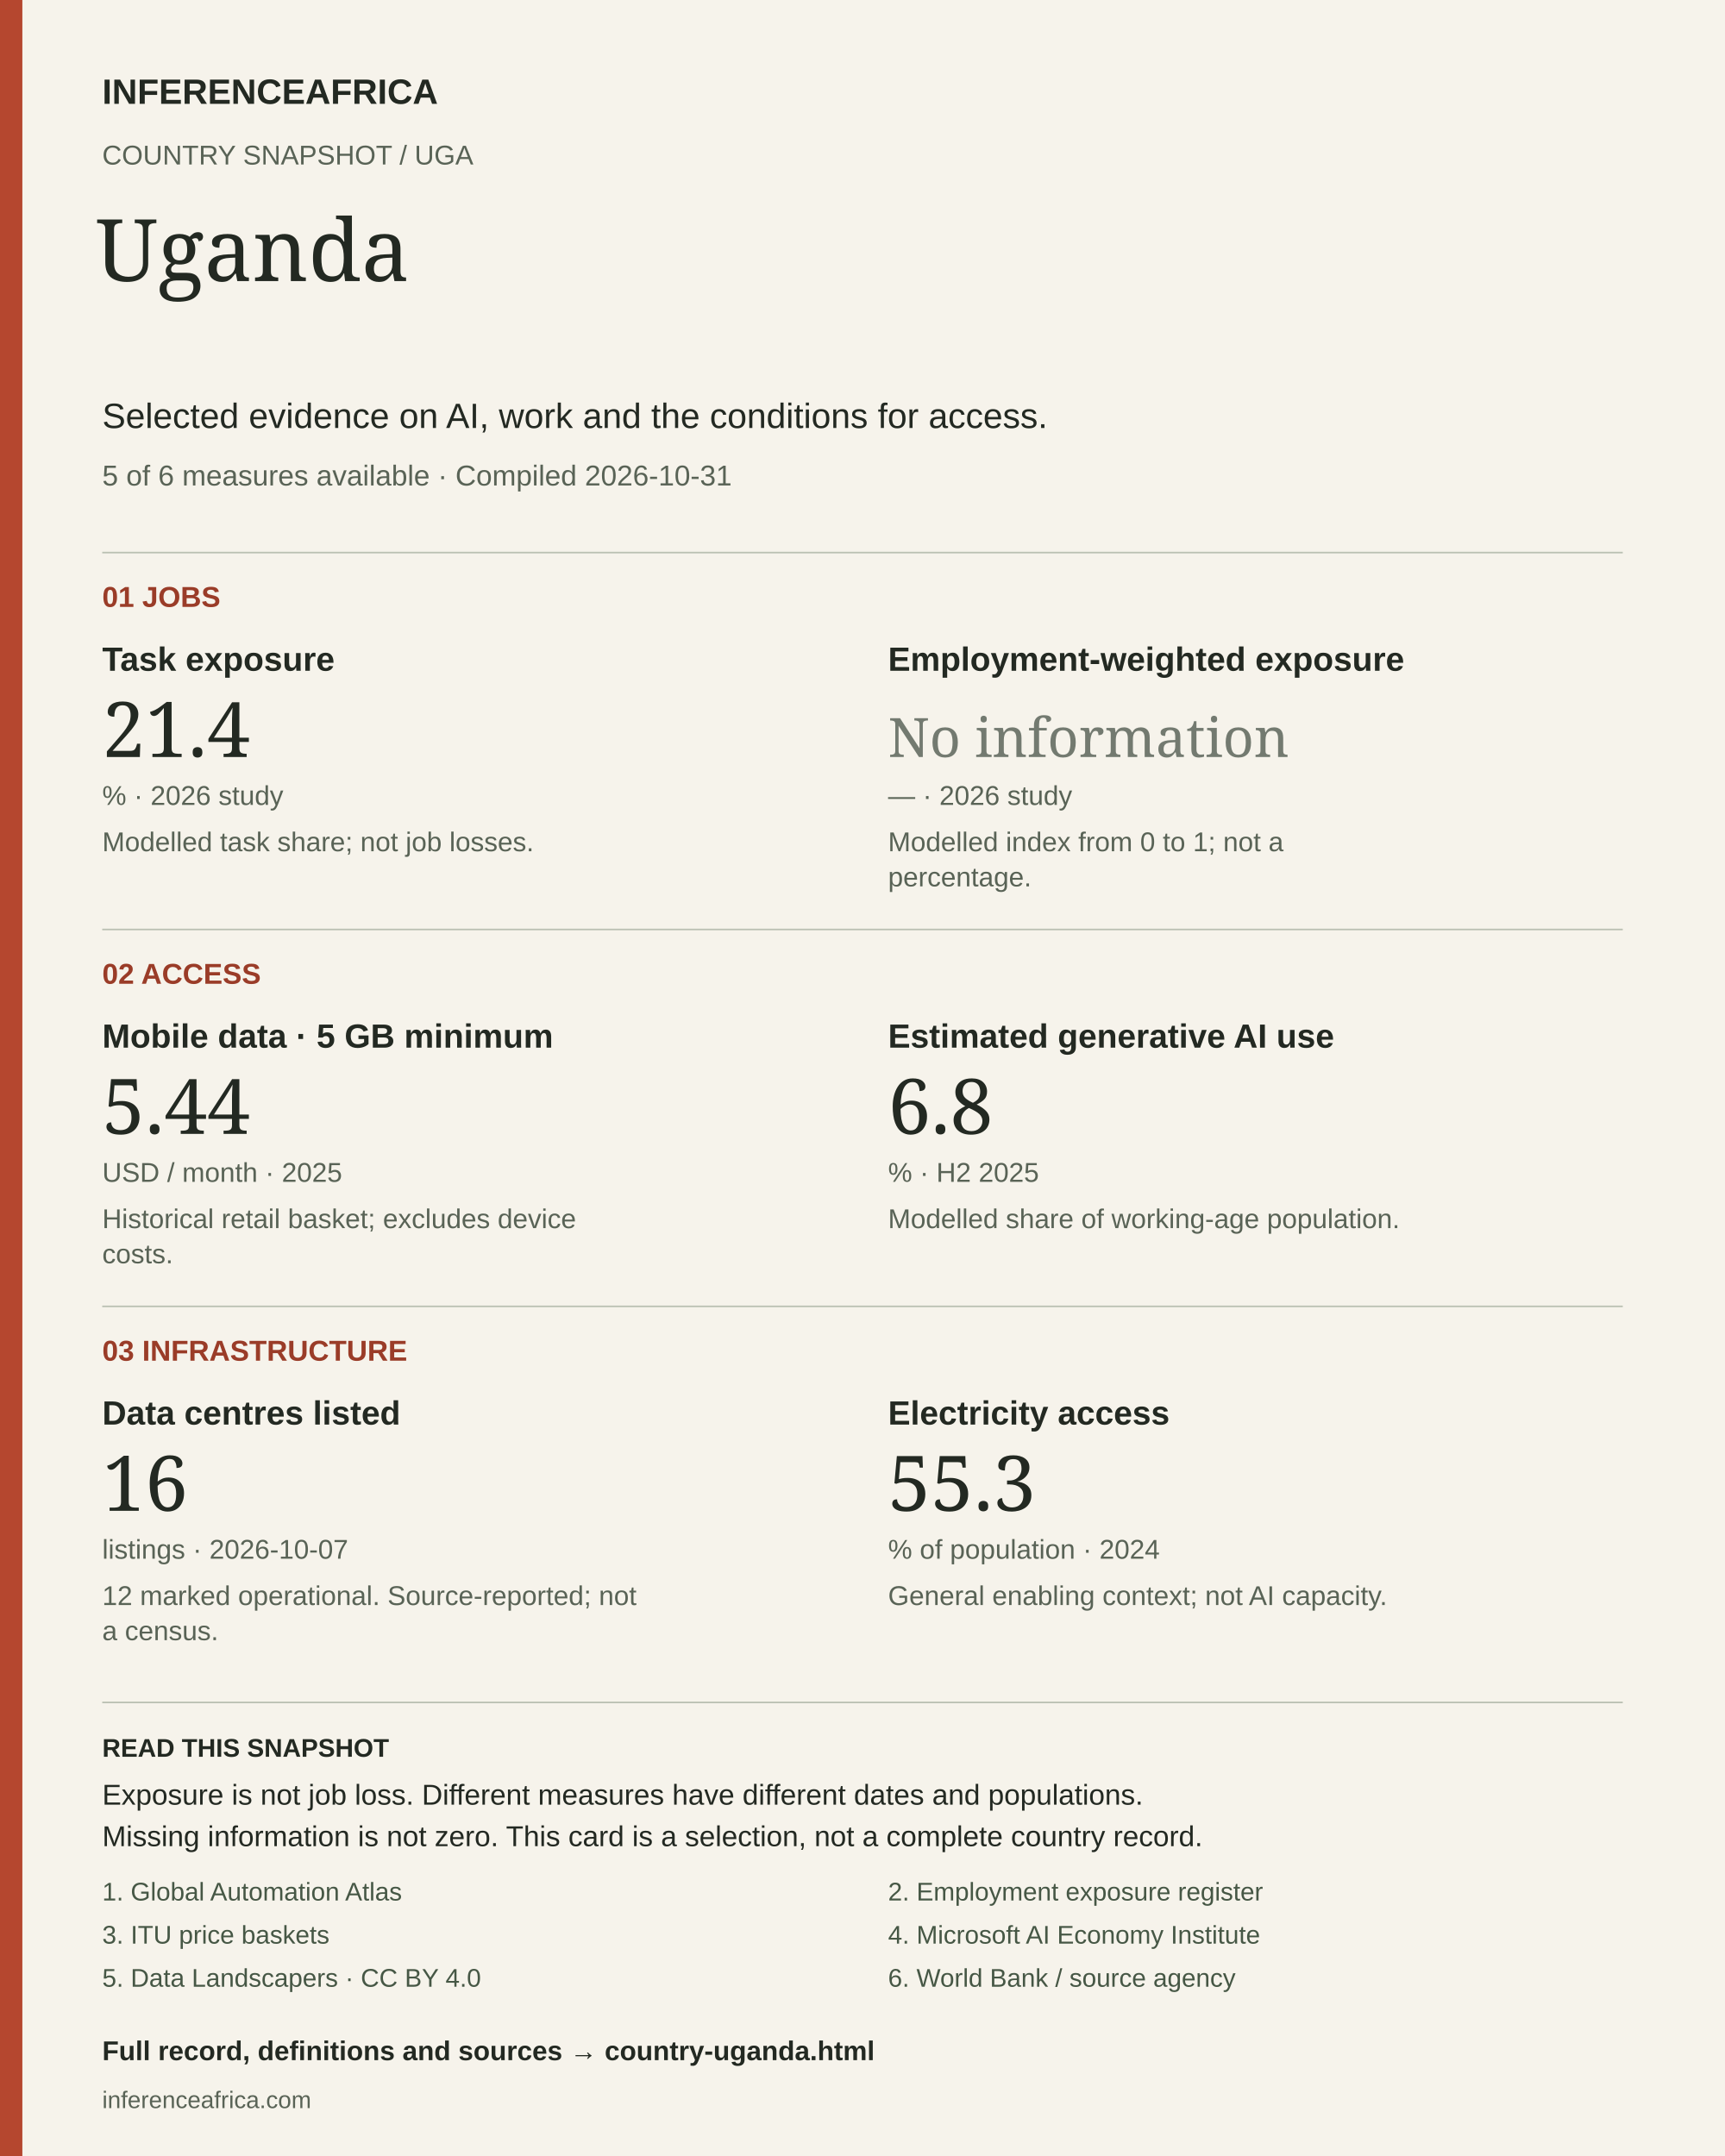
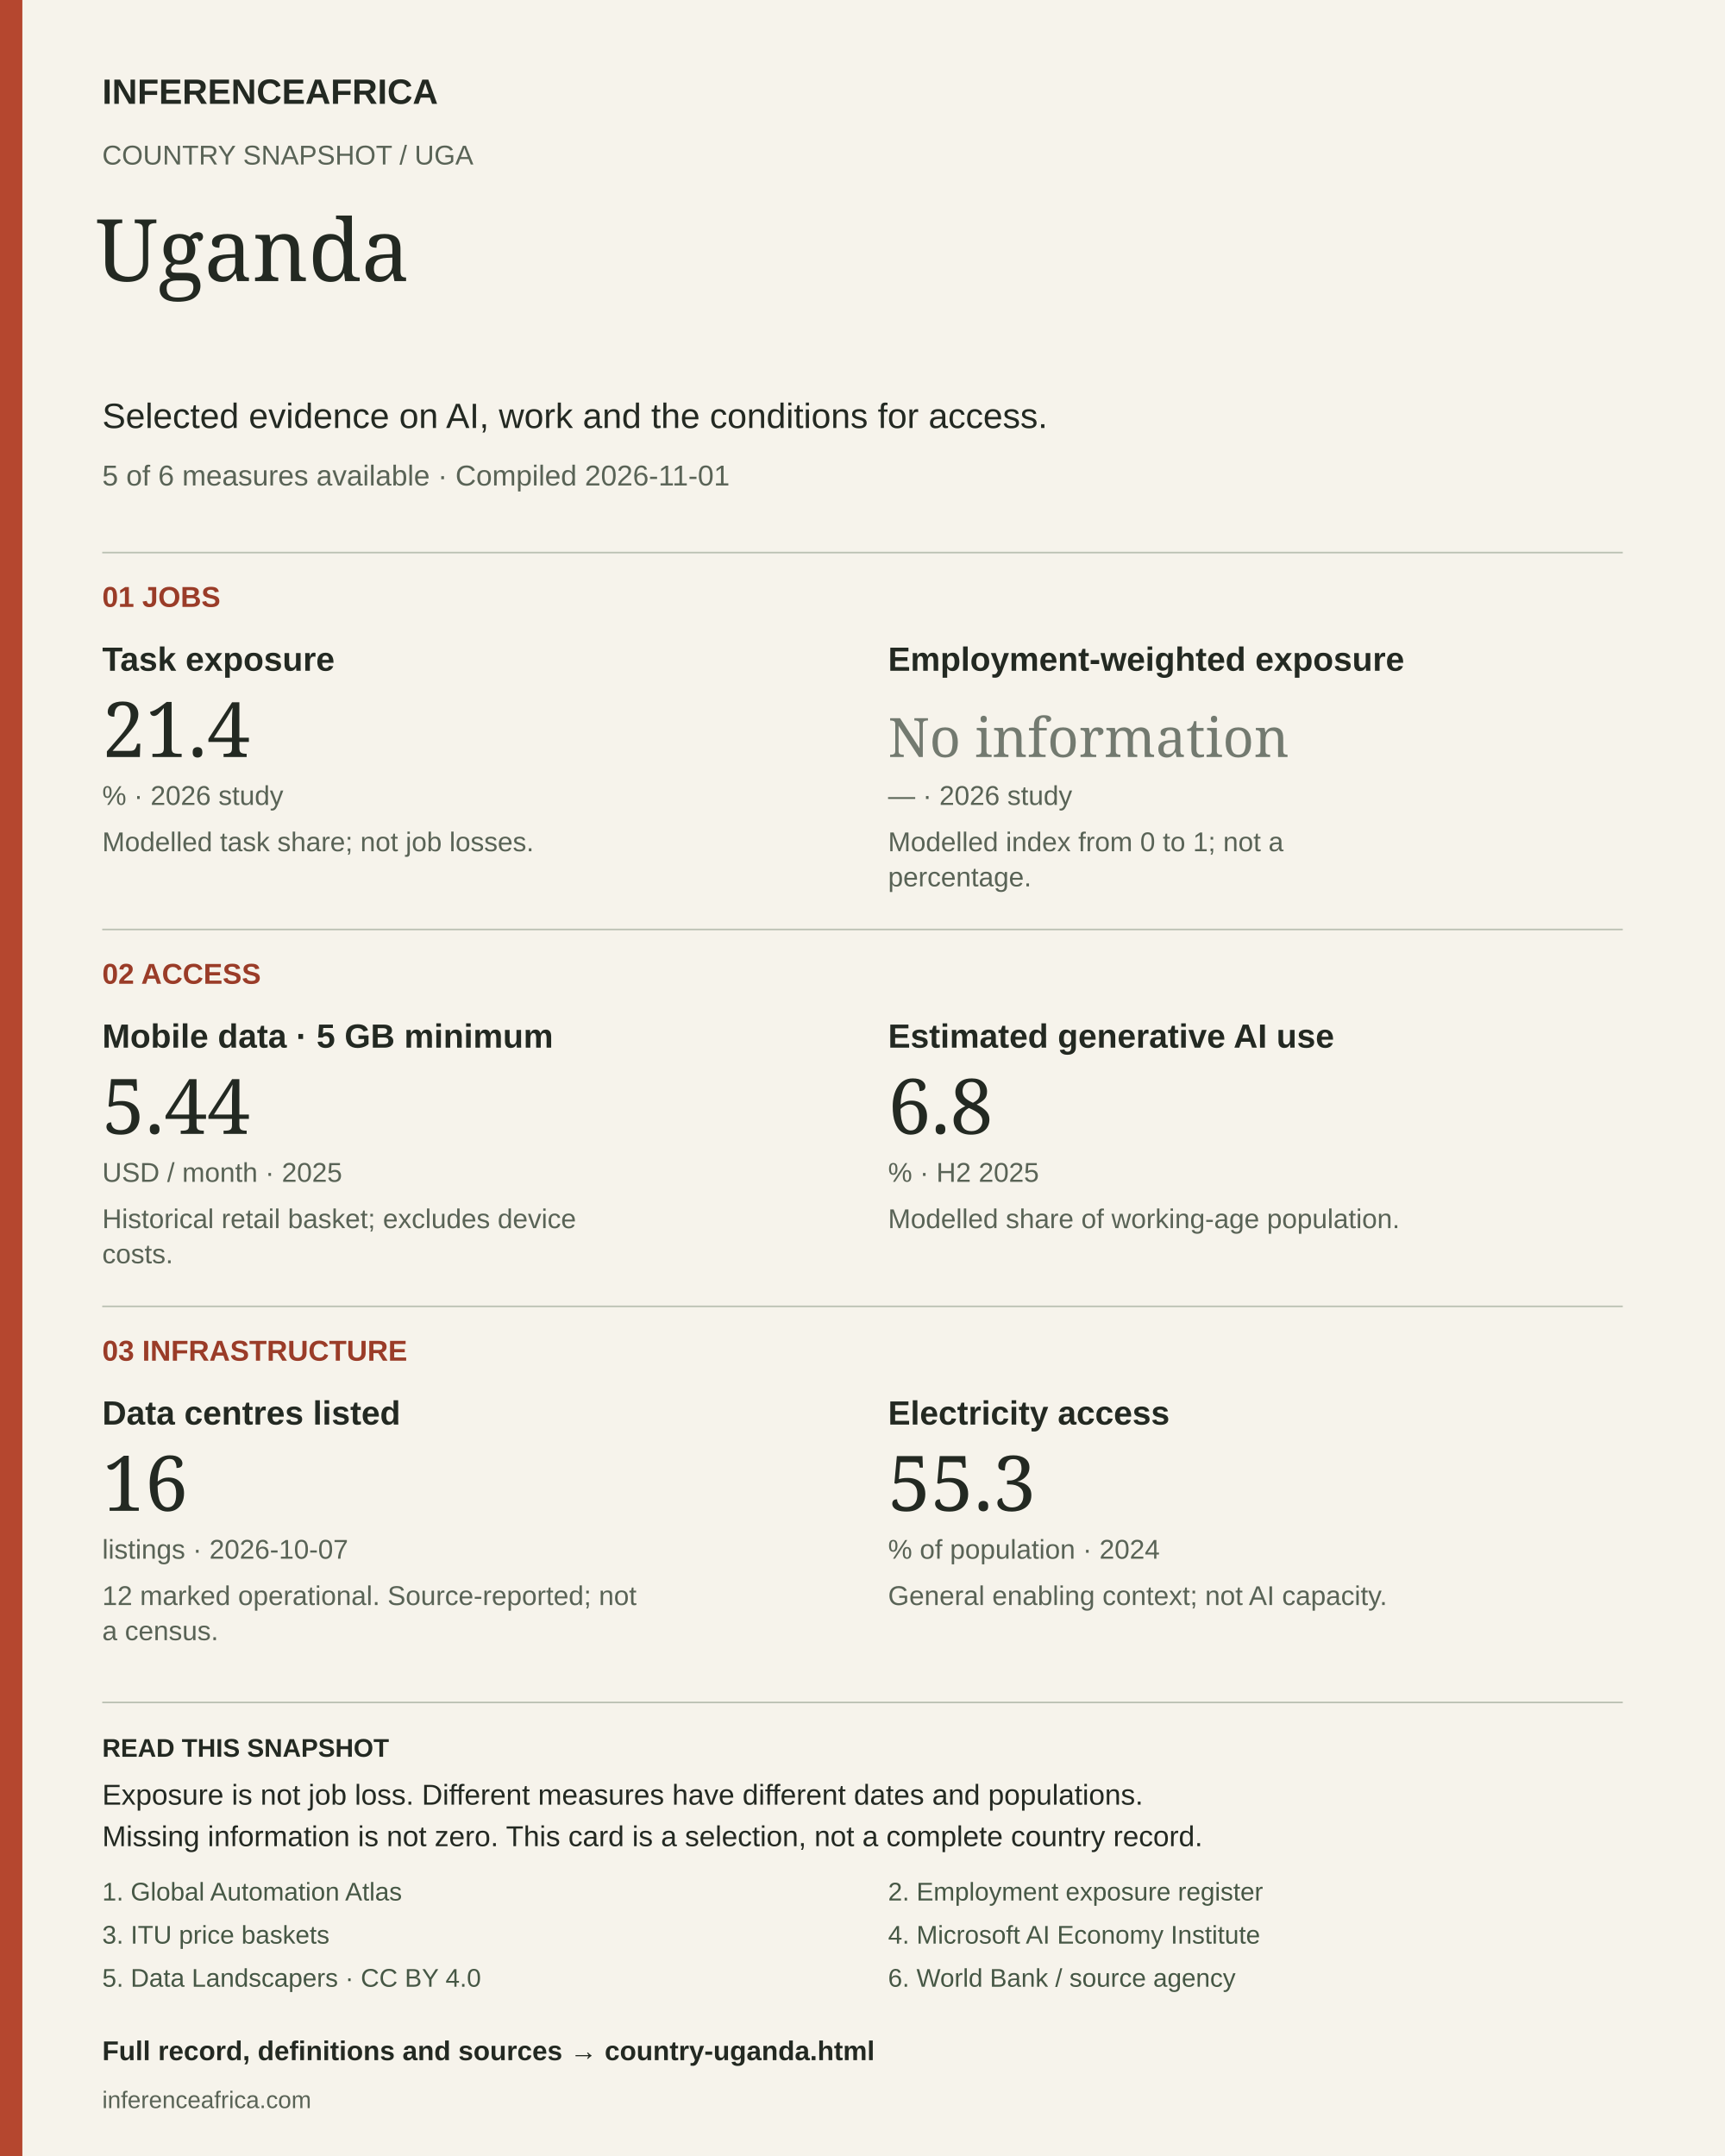
<svg xmlns="http://www.w3.org/2000/svg" width="1080" height="1350" viewBox="0 0 1080 1350" role="img" aria-labelledby="title desc">
  <rect width="1080" height="1350" fill="#f6f3eb" />
  <rect width="14" height="1350" fill="#b5472f" />
  <text x="64" y="65" font-size="22" fill="#232922" font-weight="700" font-family="Arial, sans-serif">INFERENCEAFRICA</text>
  <text x="64" y="103" font-size="17" fill="#596356" font-weight="400" font-family="Arial, sans-serif">COUNTRY SNAPSHOT  /  UGA</text>
  <text x="60" y="176" font-size="54" fill="#232922" font-weight="400" font-family="Georgia, serif">Uganda</text>
  <text x="64" y="268" font-size="22" fill="#232922" font-weight="400" font-family="Arial, sans-serif">Selected evidence on AI, work and the conditions for access.</text>
-   <text x="64" y="304" font-size="18" fill="#596356" font-weight="400" font-family="Arial, sans-serif">5 of 6 measures available  ·  Compiled 2026-10-31</text>
+   <text x="64" y="304" font-size="18" fill="#596356" font-weight="400" font-family="Arial, sans-serif">5 of 6 measures available  ·  Compiled 2026-11-01</text>
  <line x1="64" y1="346" x2="1016" y2="346" stroke="#bbc1b3" />
  <text x="64" y="380" font-size="18" fill="#9a3c28" font-weight="700" font-family="Arial, sans-serif">01  JOBS</text>
  <text x="64" y="420" font-size="21" fill="#232922" font-weight="700" font-family="Arial, sans-serif">Task exposure</text>
  <text x="64" y="474" font-size="48" fill="#232922" font-weight="400" font-family="Georgia, serif">21.4</text>
  <text x="64" y="504" font-size="17" fill="#596356" font-weight="400" font-family="Arial, sans-serif">%  ·  2026 study</text>
  <text x="64" y="533" font-size="17" fill="#596356" font-weight="400" font-family="Arial, sans-serif">Modelled task share; not job losses.</text>
  <text x="556" y="420" font-size="21" fill="#232922" font-weight="700" font-family="Arial, sans-serif">Employment-weighted exposure</text>
  <text x="556" y="474" font-size="34" fill="#737a70" font-weight="400" font-family="Georgia, serif">No information</text>
  <text x="556" y="504" font-size="17" fill="#596356" font-weight="400" font-family="Arial, sans-serif">—  ·  2026 study</text>
  <text x="556" y="533" font-size="17" fill="#596356" font-weight="400" font-family="Arial, sans-serif">Modelled index from 0 to 1; not a</text>
  <text x="556" y="555" font-size="17" fill="#596356" font-weight="400" font-family="Arial, sans-serif">percentage.</text>
  <line x1="64" y1="582" x2="1016" y2="582" stroke="#bbc1b3" />
  <text x="64" y="616" font-size="18" fill="#9a3c28" font-weight="700" font-family="Arial, sans-serif">02  ACCESS</text>
  <text x="64" y="656" font-size="21" fill="#232922" font-weight="700" font-family="Arial, sans-serif">Mobile data · 5 GB minimum</text>
  <text x="64" y="710" font-size="48" fill="#232922" font-weight="400" font-family="Georgia, serif">5.44</text>
  <text x="64" y="740" font-size="17" fill="#596356" font-weight="400" font-family="Arial, sans-serif">USD / month  ·  2025</text>
  <text x="64" y="769" font-size="17" fill="#596356" font-weight="400" font-family="Arial, sans-serif">Historical retail basket; excludes device</text>
  <text x="64" y="791" font-size="17" fill="#596356" font-weight="400" font-family="Arial, sans-serif">costs.</text>
  <text x="556" y="656" font-size="21" fill="#232922" font-weight="700" font-family="Arial, sans-serif">Estimated generative AI use</text>
  <text x="556" y="710" font-size="48" fill="#232922" font-weight="400" font-family="Georgia, serif">6.8</text>
  <text x="556" y="740" font-size="17" fill="#596356" font-weight="400" font-family="Arial, sans-serif">%  ·  H2 2025</text>
  <text x="556" y="769" font-size="17" fill="#596356" font-weight="400" font-family="Arial, sans-serif">Modelled share of working-age population.</text>
  <line x1="64" y1="818" x2="1016" y2="818" stroke="#bbc1b3" />
  <text x="64" y="852" font-size="18" fill="#9a3c28" font-weight="700" font-family="Arial, sans-serif">03  INFRASTRUCTURE</text>
  <text x="64" y="892" font-size="21" fill="#232922" font-weight="700" font-family="Arial, sans-serif">Data centres listed</text>
  <text x="64" y="946" font-size="48" fill="#232922" font-weight="400" font-family="Georgia, serif">16</text>
  <text x="64" y="976" font-size="17" fill="#596356" font-weight="400" font-family="Arial, sans-serif">listings  ·  2026-10-07</text>
  <text x="64" y="1005" font-size="17" fill="#596356" font-weight="400" font-family="Arial, sans-serif">12 marked operational. Source-reported; not</text>
  <text x="64" y="1027" font-size="17" fill="#596356" font-weight="400" font-family="Arial, sans-serif">a census.</text>
  <text x="556" y="892" font-size="21" fill="#232922" font-weight="700" font-family="Arial, sans-serif">Electricity access</text>
  <text x="556" y="946" font-size="48" fill="#232922" font-weight="400" font-family="Georgia, serif">55.3</text>
  <text x="556" y="976" font-size="17" fill="#596356" font-weight="400" font-family="Arial, sans-serif">% of population  ·  2024</text>
  <text x="556" y="1005" font-size="17" fill="#596356" font-weight="400" font-family="Arial, sans-serif">General enabling context; not AI capacity.</text>
  <line x1="64" y1="1066" x2="1016" y2="1066" stroke="#bbc1b3" />
  <text x="64" y="1100" font-size="16" fill="#232922" font-weight="700" font-family="Arial, sans-serif">READ THIS SNAPSHOT</text>
  <text x="64" y="1130" font-size="18" fill="#232922" font-weight="400" font-family="Arial, sans-serif">Exposure is not job loss. Different measures have different dates and populations.</text>
  <text x="64" y="1156" font-size="18" fill="#232922" font-weight="400" font-family="Arial, sans-serif">Missing information is not zero. This card is a selection, not a complete country record.</text>
  <a href="https://arxiv.org/abs/2605.17086">
    <text x="64" y="1190" font-size="16" fill="#465745" font-weight="400" font-family="Arial, sans-serif">1. Global Automation Atlas</text>
  </a>
  <a href="https://inferenceafrica.com/data/jobs-exposure.csv">
    <text x="556" y="1190" font-size="16" fill="#465745" font-weight="400" font-family="Arial, sans-serif">2. Employment exposure register</text>
  </a>
  <a href="https://www.itu.int/en/ITU-D/Statistics/Documents/ICT_Prices/ITU_ICTPriceBaskets_2008-2025.xlsx">
    <text x="64" y="1217" font-size="16" fill="#465745" font-weight="400" font-family="Arial, sans-serif">3. ITU price baskets</text>
  </a>
  <a href="https://www.microsoft.com/en-us/research/wp-content/uploads/2026/01/Microsoft-AI-Diffusion-Report-January-2026.pdf">
    <text x="556" y="1217" font-size="16" fill="#465745" font-weight="400" font-family="Arial, sans-serif">4. Microsoft AI Economy Institute</text>
  </a>
  <a href="https://corpus.data-landscapers.io/datasets/data-centres/">
    <text x="64" y="1244" font-size="16" fill="#465745" font-weight="400" font-family="Arial, sans-serif">5. Data Landscapers · CC BY 4.0</text>
  </a>
  <a href="https://api.worldbank.org/v2/country/AGO;BDI;BEN;BFA;BWA;CAF;CIV;CMR;COD;COG;COM;CPV;DJI;DZA;EGY;ERI;ETH;GAB;GHA;GIN;GMB;GNB;GNQ;KEN;LBR;LBY;LSO;MAR;MDG;MLI;MOZ;MRT;MUS;MWI;NAM;NER;NGA;RWA;SDN;SEN;SLE;SOM;SSD;STP;SWZ;SYC;TCD;TGO;TUN;TZA;UGA;ZAF;ZMB;ZWE/indicator/EG.ELC.ACCS.ZS?format=json&amp;date=1960:2025&amp;per_page=20000">
    <text x="556" y="1244" font-size="16" fill="#465745" font-weight="400" font-family="Arial, sans-serif">6. World Bank / source agency</text>
  </a>
  <a href="https://inferenceafrica.com/country-uganda.html">
    <text x="64" y="1290" font-size="17" fill="#232922" font-weight="700" font-family="Arial, sans-serif">Full record, definitions and sources → country-uganda.html</text>
  </a>
  <text x="64" y="1320" font-size="15" fill="#596356" font-weight="400" font-family="Arial, sans-serif">inferenceafrica.com</text>
</svg>
